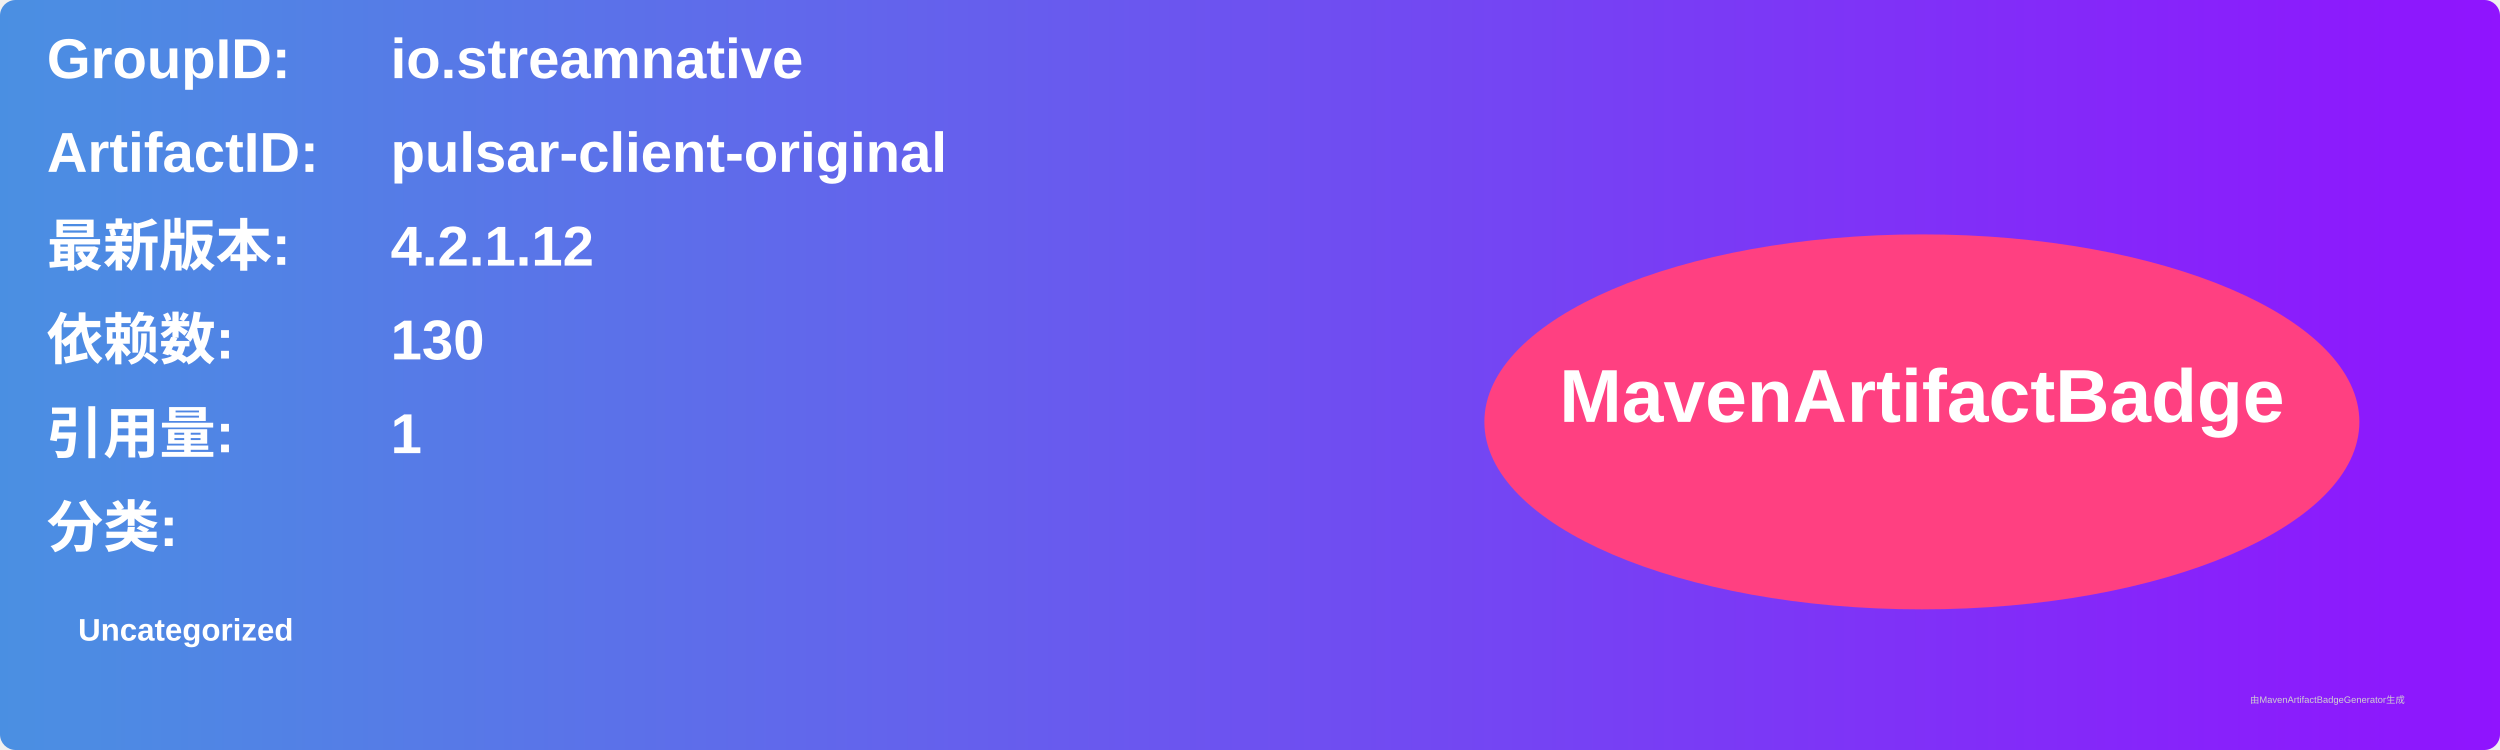
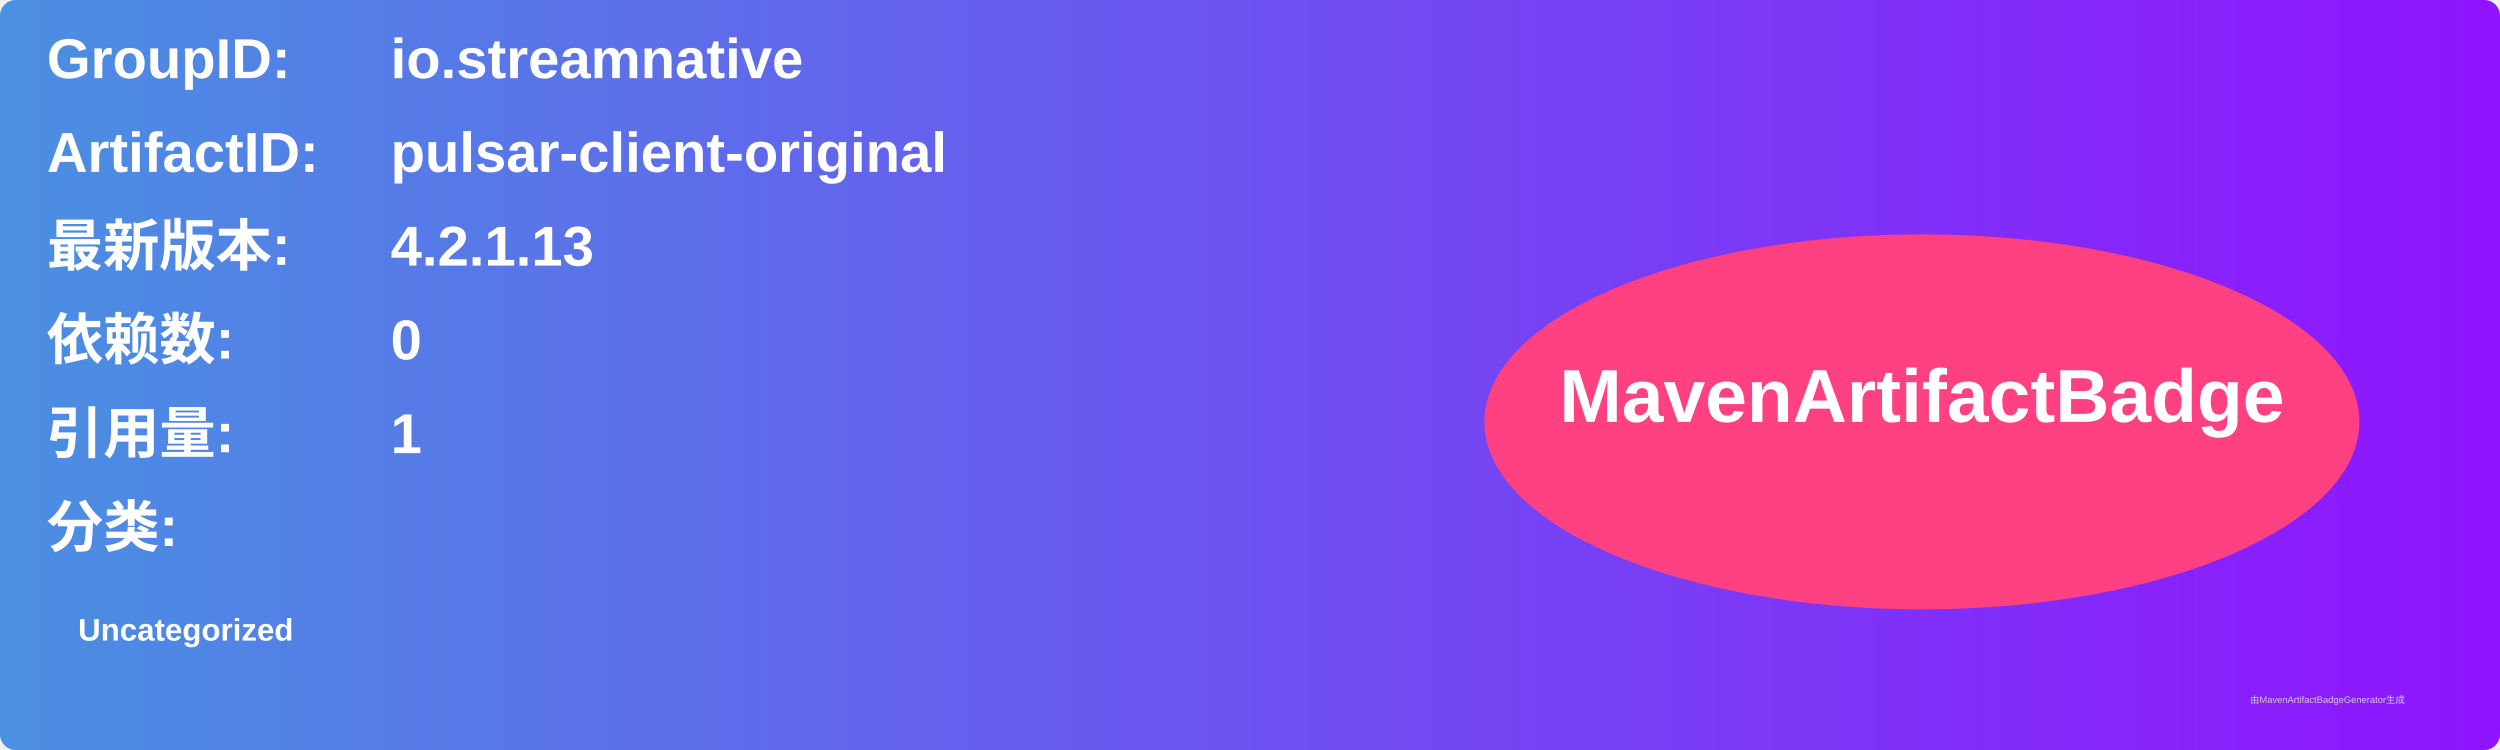
<svg xmlns="http://www.w3.org/2000/svg" width="800" height="240" viewBox="0 0 800 240">
  <linearGradient id="grad" x1="0%" y1="0%" x2="100%" y2="0%">
    <stop offset="0%" stop-color="#4a90e2" />
    <stop offset="100%" stop-color="#9013fe" />
  </linearGradient>
  <rect width="100%" height="100%" rx="5" ry="5" fill="url(#grad)" />
  <g transform="translate(15, 15)">
    <text x="0" y="10" font-family="Arial" font-size="18" fill="white" font-weight="bold" width="260">GroupID:</text>
    <text x="110" y="10" font-family="Arial" font-size="18" fill="white" font-weight="bold" width="460">io.streamnative</text>
    <text x="0" y="40" font-family="Arial" font-size="18" fill="white" font-weight="bold" width="260">ArtifactID:</text>
    <text x="110" y="40" font-family="Arial" font-size="18" fill="white" font-weight="bold" width="460">pulsar-client-original</text>
    <text x="0" y="70" font-family="Arial" font-size="18" fill="white" font-weight="bold">最新版本:</text>
    <text x="110" y="70" font-family="Arial" font-size="18" fill="white" font-weight="bold">
-       <tspan font-weight="bold">4.2.1.12</tspan>
+       <tspan font-weight="bold">4.2.1.13</tspan>
    </text>
    <text x="0" y="100" font-family="Arial" font-size="18" fill="white" font-weight="bold">依赖数: </text>
    <text x="110" y="100" font-family="Arial" font-size="18" fill="white">
-       <tspan font-weight="bold">130</tspan>
+       <tspan font-weight="bold">0</tspan>
    </text>
    <text x="0" y="130" font-family="Arial" font-size="18" fill="white" font-weight="bold">引用量: </text>
    <text x="110" y="130" font-family="Arial" font-size="18" fill="white">
      <tspan font-weight="bold">1</tspan>
    </text>
    <text x="0" y="160" font-family="Arial" font-size="18" fill="white" font-weight="bold">分类:</text>
    <text x="10" y="190" font-family="Arial" font-size="10" fill="white">
      <tspan font-weight="bold">Uncategorized</tspan>
    </text>
    <ellipse cx="600" cy="120" rx="140" ry="60" fill="#ff4081" />
    <text x="600" y="120" text-anchor="middle" font-family="Arial" font-size="24" fill="white" font-weight="bold">MavenArtifactBadge</text>
  </g>
  <text x="720" y="225" font-family="Arial" font-size="3" fill="#d0d0d0">由MavenArtifactBadgeGenerator生成</text>
</svg>
